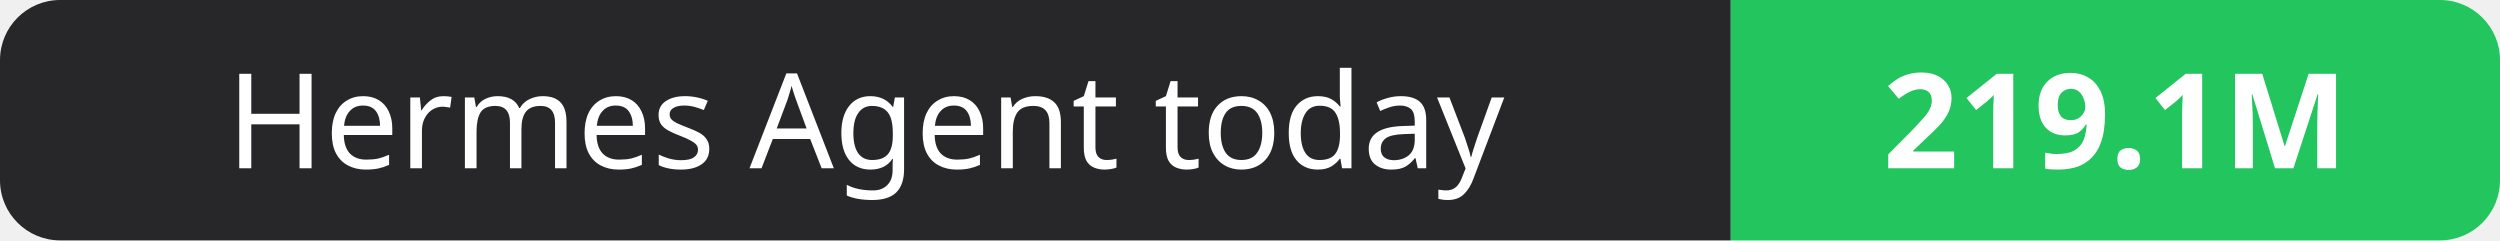
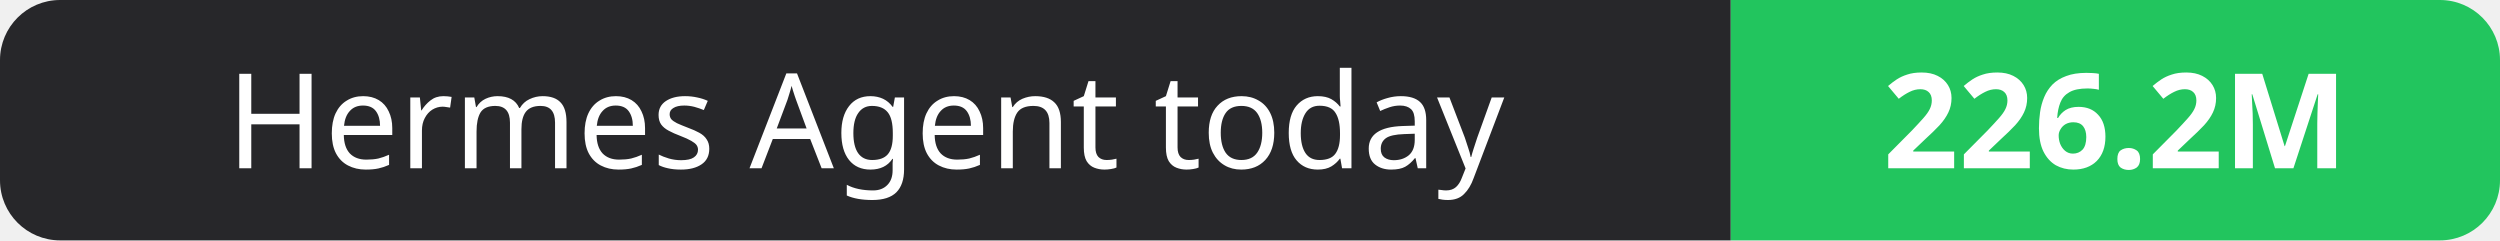
- <svg xmlns="http://www.w3.org/2000/svg" width="208" height="20" role="img" aria-label="Hermes Agent today: 219.1M">
+ <svg xmlns="http://www.w3.org/2000/svg" width="208" height="20" role="img" aria-label="Hermes Agent today: 226.2M">
  <clipPath id="r">
    <rect width="208" height="20" rx="5" fill="#fff" />
  </clipPath>
  <g clip-path="url(#r)">
    <rect width="144" height="20" fill="#27272a" />
    <rect x="144" width="64" height="20" fill="#22c55e" />
  </g>
  <g fill="#fff" text-anchor="middle" font-family="Verdana,Geneva,sans-serif" font-size="11">
    <text x="72.0" y="14">Hermes Agent today</text>
-     <text x="176.0" y="14" font-weight="700">219.1M</text>
+     <text x="176.0" y="14" font-weight="700">226.2M</text>
  </g>
</svg>
